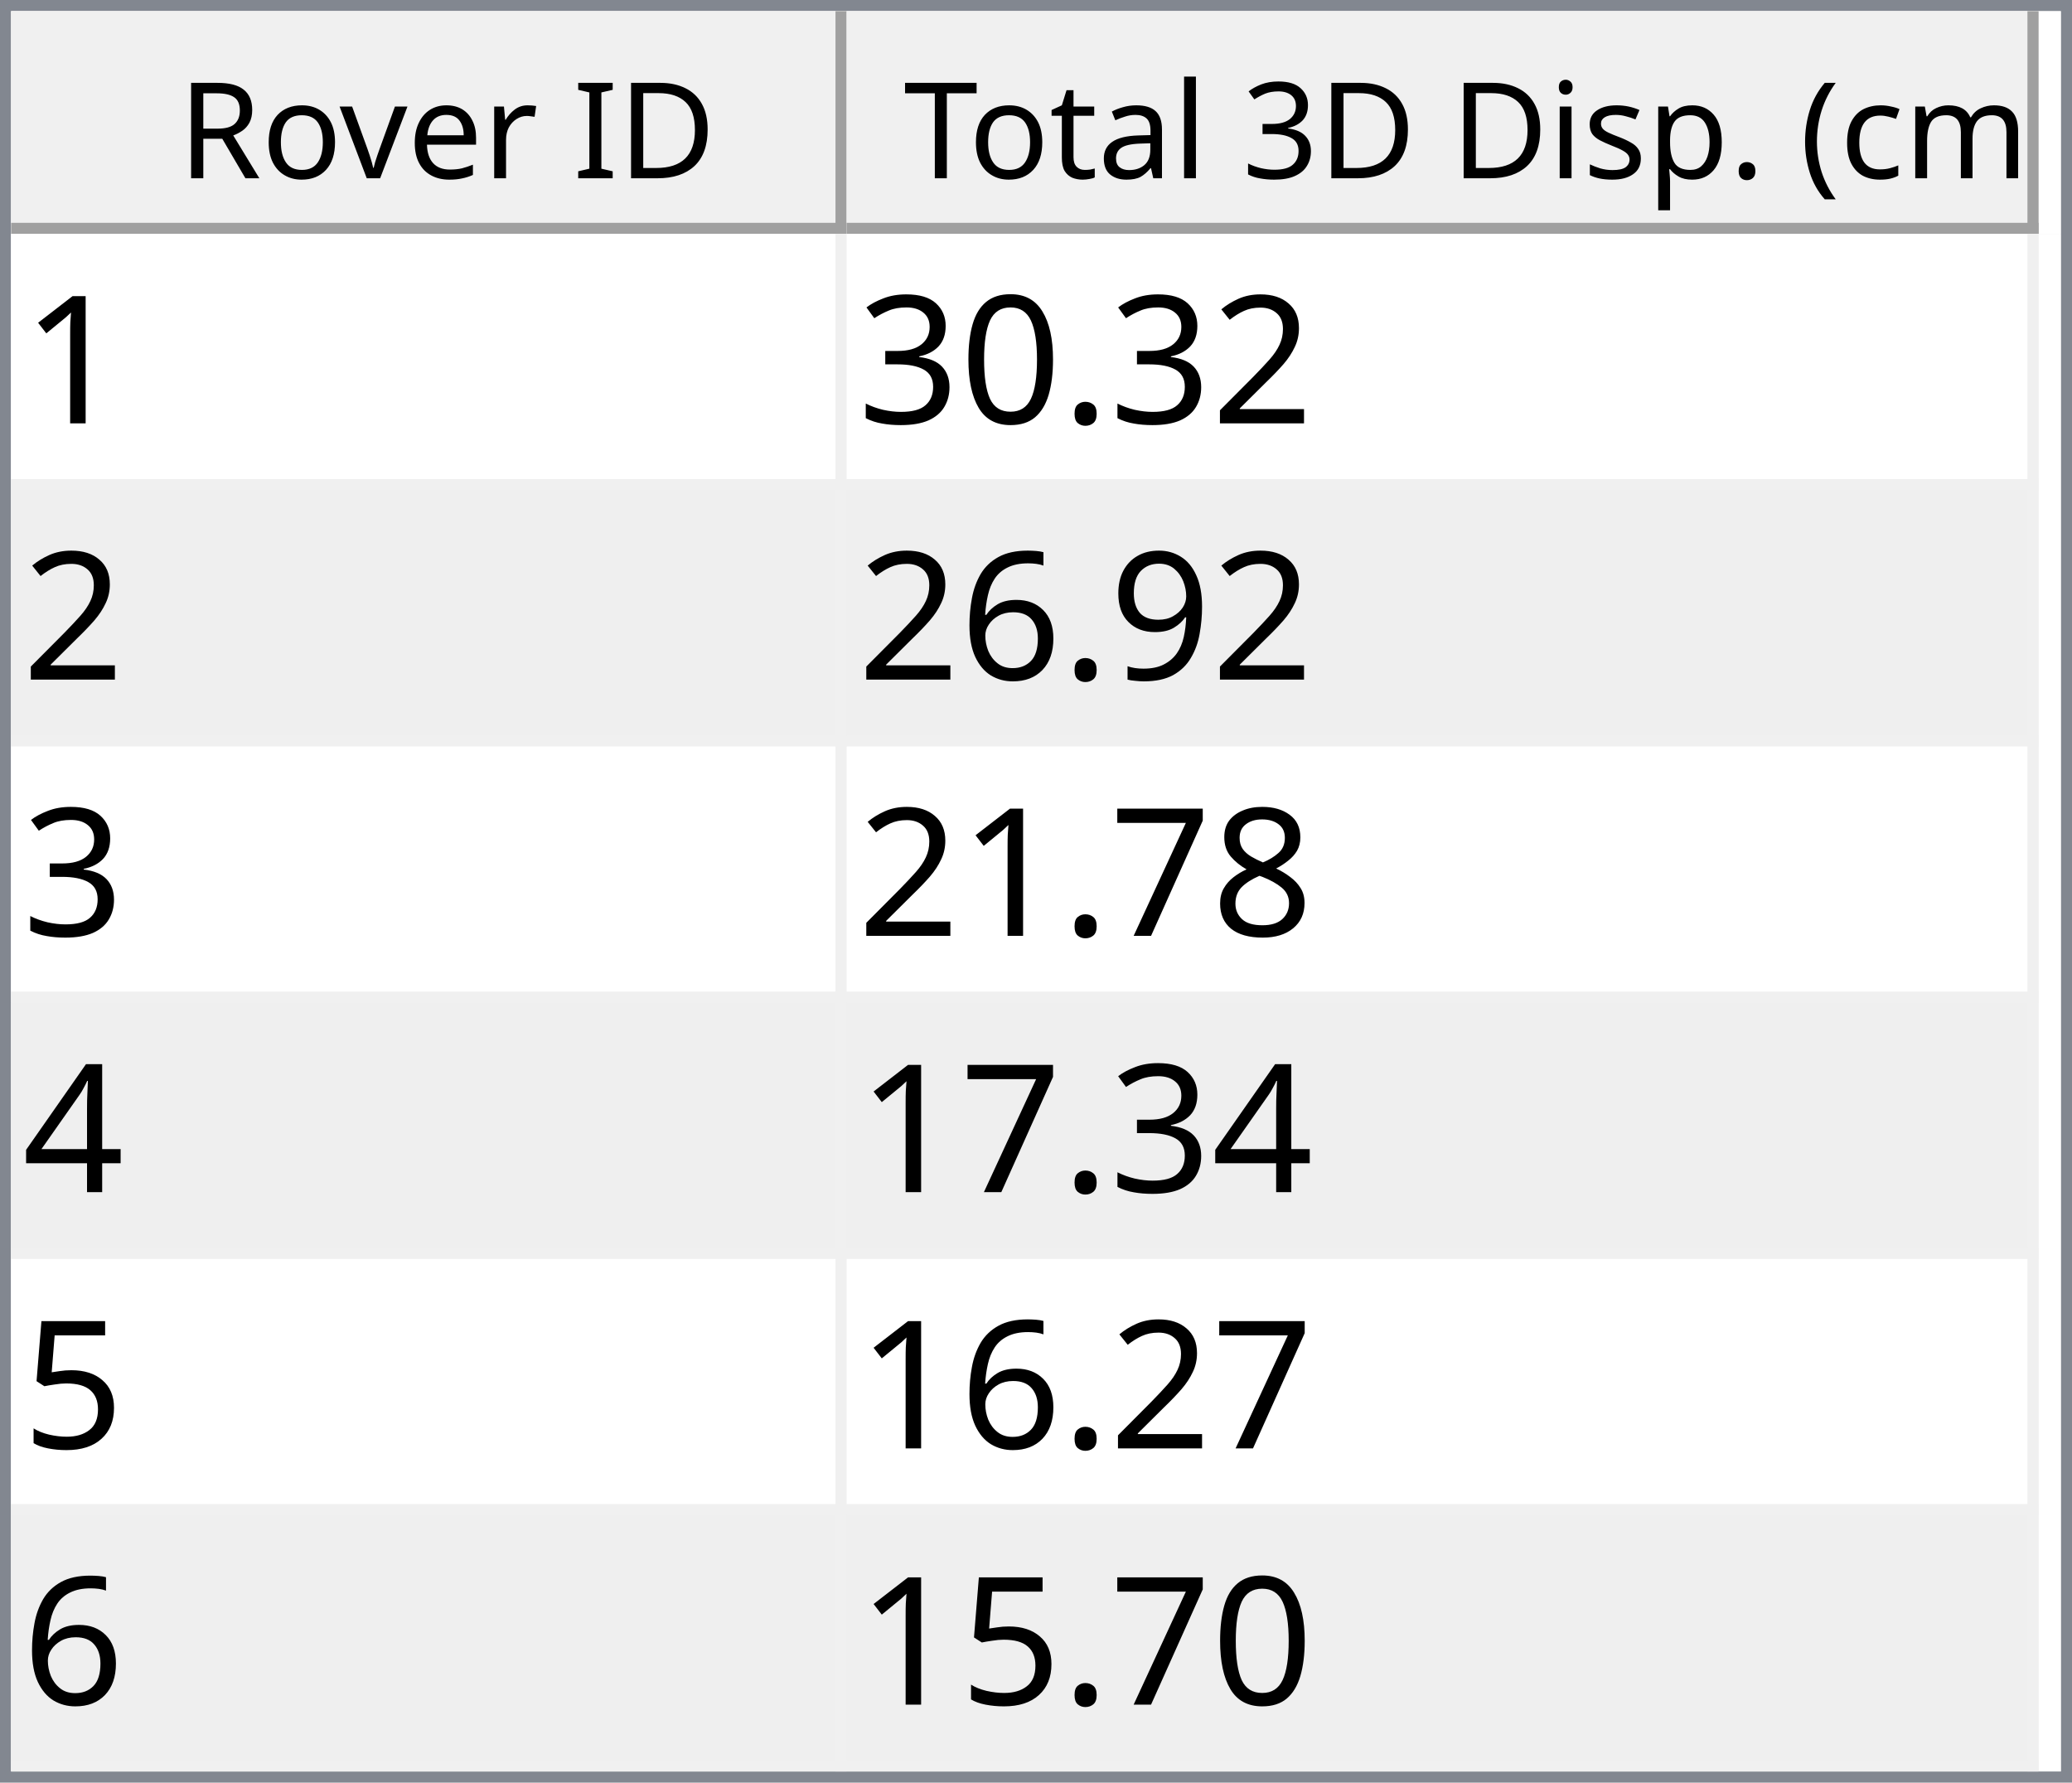
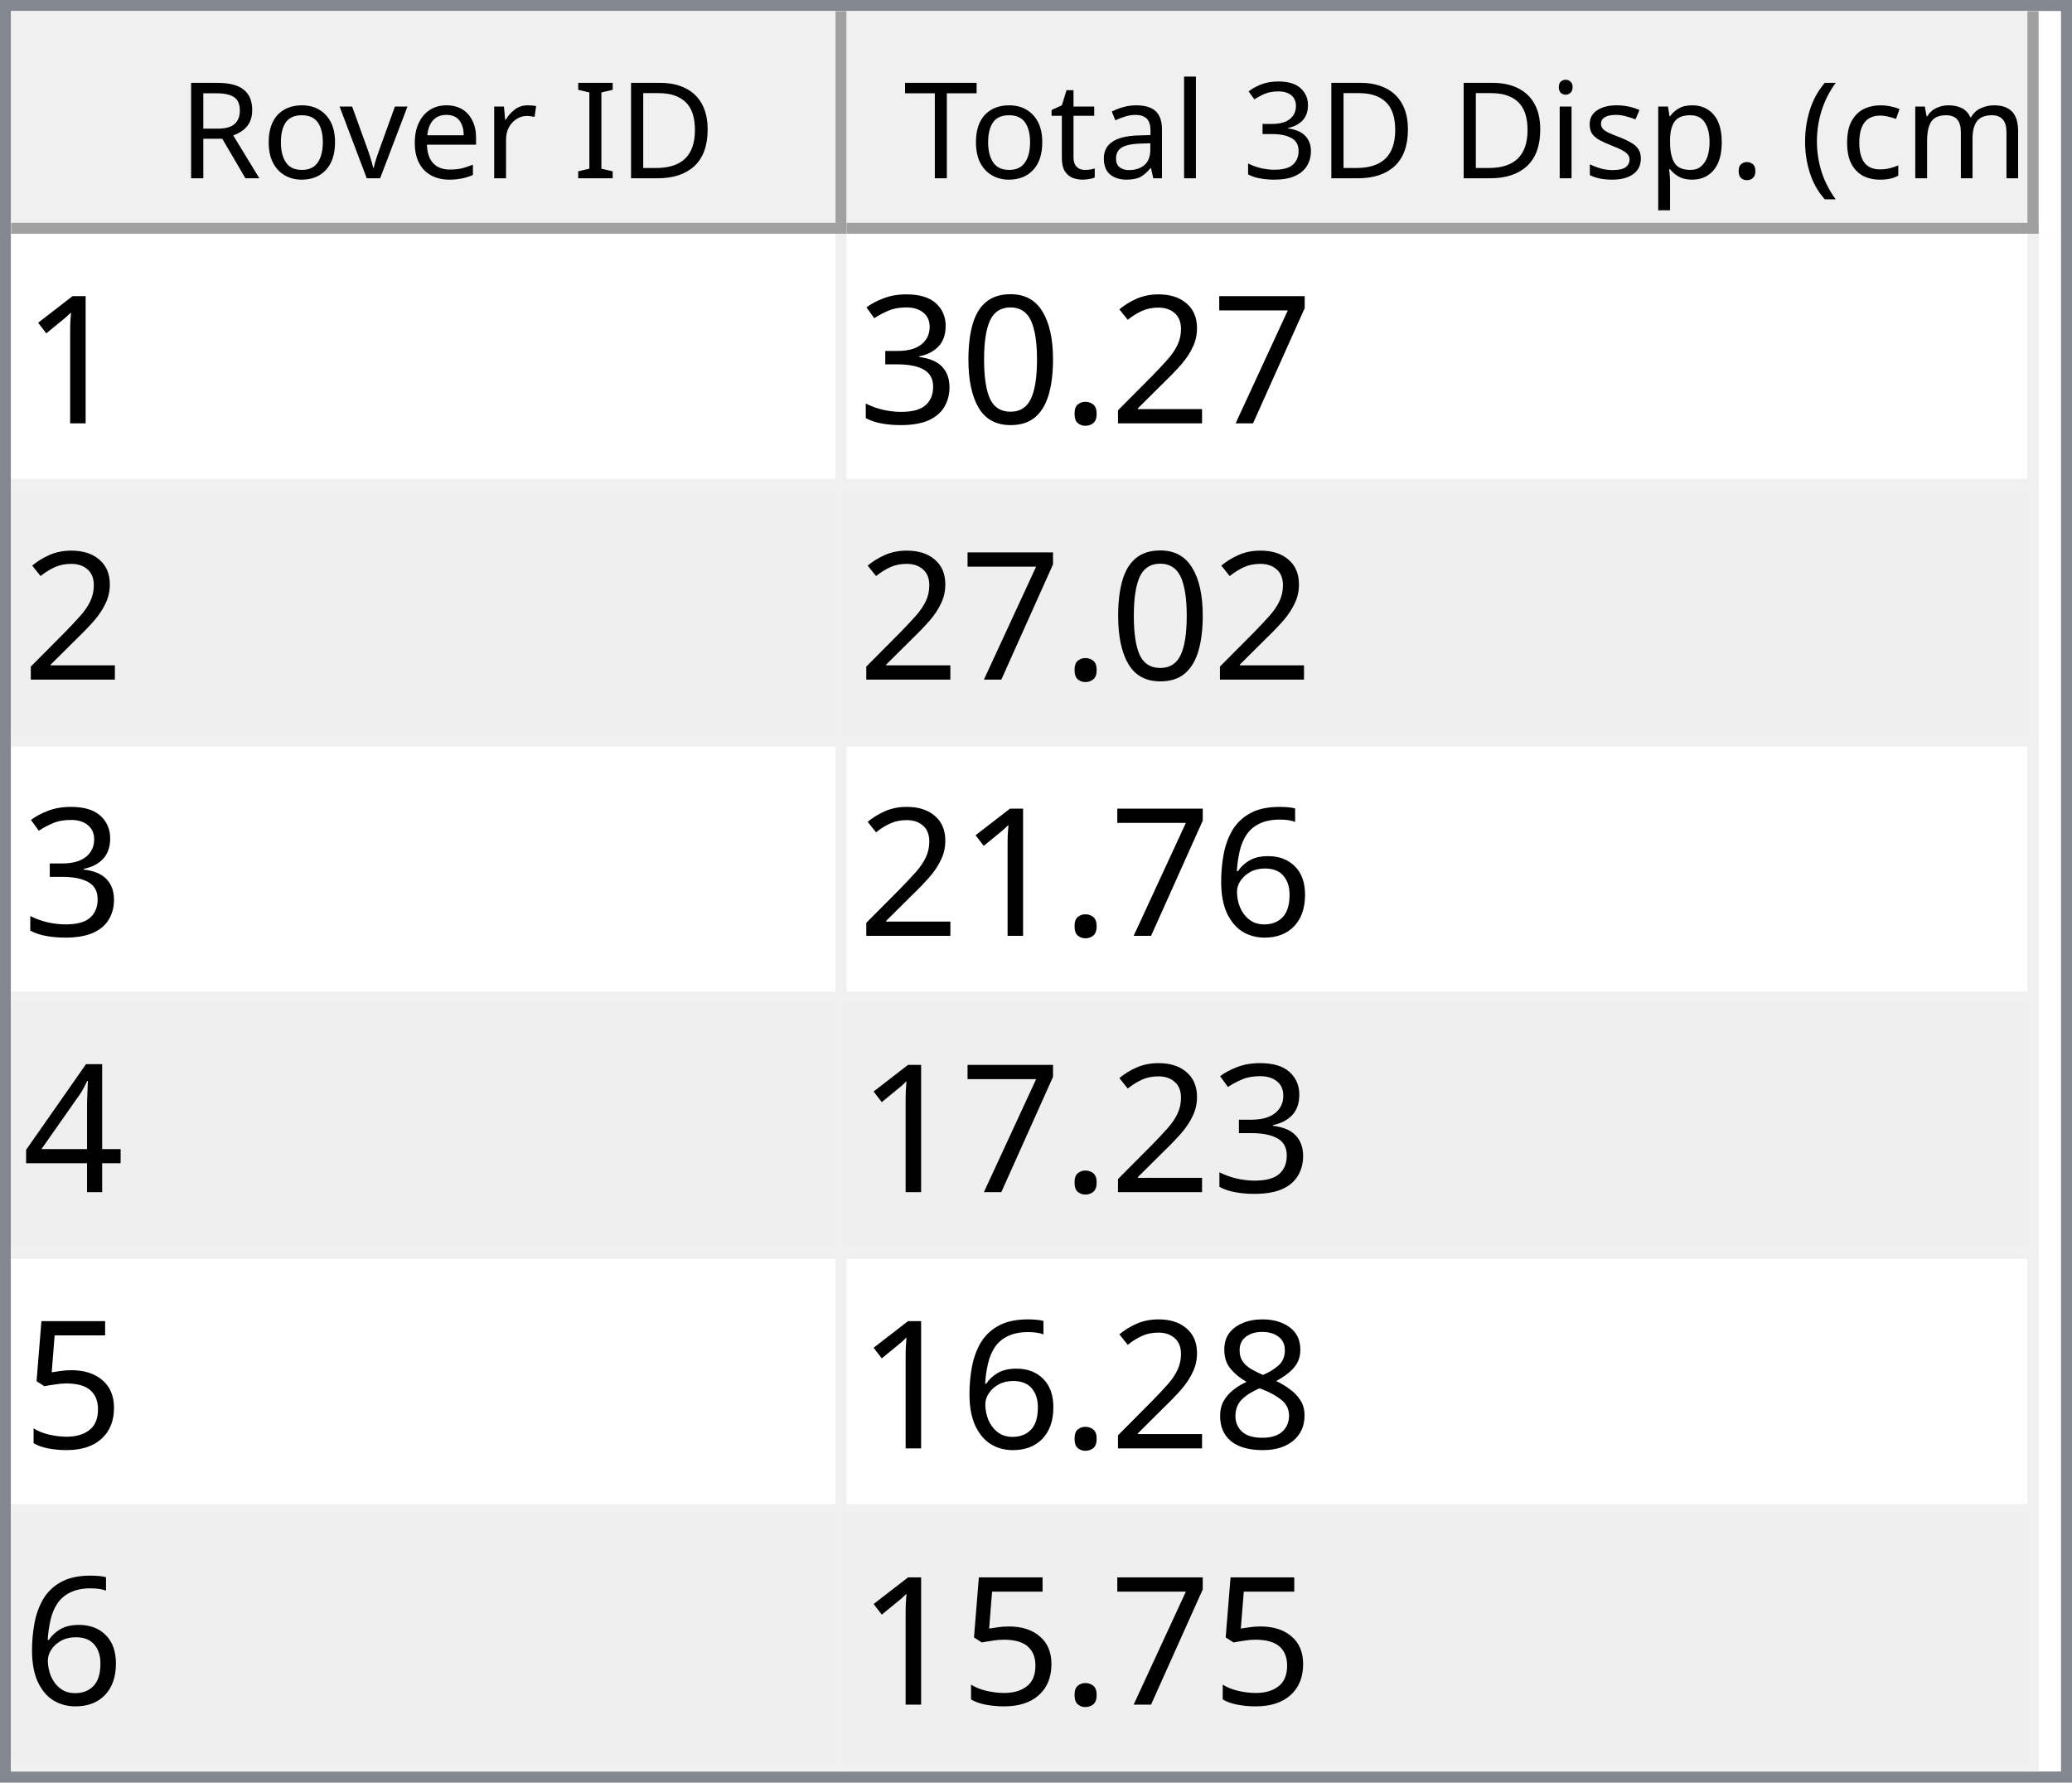
<svg xmlns="http://www.w3.org/2000/svg" style="fill-opacity:1; color-rendering:auto; color-interpolation:auto; text-rendering:auto; stroke:black; stroke-linecap:square; stroke-miterlimit:10; shape-rendering:auto; stroke-opacity:1; fill:black; stroke-dasharray:none; font-weight:normal; stroke-width:1; font-family:'Dialog'; font-style:normal; stroke-linejoin:miter; font-size:12px; stroke-dashoffset:0; image-rendering:auto;" width="186" height="160">
  <defs id="genericDefs" />
  <g>
    <defs id="defs1">
      <clipPath clipPathUnits="userSpaceOnUse" id="clipPath1">
        <path d="M0 0 L186 0 L186 160 L0 160 L0 0 Z" />
      </clipPath>
      <clipPath clipPathUnits="userSpaceOnUse" id="clipPath2">
        <path d="M0 0 L0 160 L186 160 L186 0 Z" />
      </clipPath>
      <clipPath clipPathUnits="userSpaceOnUse" id="clipPath3">
        <path d="M0 0 L0 20 L184 20 L184 0 Z" />
      </clipPath>
      <clipPath clipPathUnits="userSpaceOnUse" id="clipPath4">
        <path d="M0 0 L0 20 L75 20 L75 0 Z" />
      </clipPath>
      <clipPath clipPathUnits="userSpaceOnUse" id="clipPath5">
        <path d="M1 1 L1 19 L74 19 L74 1 Z" />
      </clipPath>
      <clipPath clipPathUnits="userSpaceOnUse" id="clipPath6">
        <path d="M0 0 L0 18 L73 18 L73 0 Z" />
      </clipPath>
      <clipPath clipPathUnits="userSpaceOnUse" id="clipPath7">
        <path d="M-0.5 -0.5 L-0.5 19.5 L74.5 19.5 L74.5 -0.5 Z" />
      </clipPath>
      <clipPath clipPathUnits="userSpaceOnUse" id="clipPath8">
        <path d="M0 0 L0 20 L107 20 L107 0 Z" />
      </clipPath>
      <clipPath clipPathUnits="userSpaceOnUse" id="clipPath9">
        <path d="M1 1 L1 19 L106 19 L106 1 Z" />
      </clipPath>
      <clipPath clipPathUnits="userSpaceOnUse" id="clipPath10">
        <path d="M0 0 L0 18 L105 18 L105 0 Z" />
      </clipPath>
      <clipPath clipPathUnits="userSpaceOnUse" id="clipPath11">
        <path d="M-0.5 -0.5 L-0.5 19.5 L106.5 19.5 L106.5 -0.5 Z" />
      </clipPath>
      <clipPath clipPathUnits="userSpaceOnUse" id="clipPath12">
        <path d="M0 0 L0 138 L184 138 L184 0 Z" />
      </clipPath>
      <clipPath clipPathUnits="userSpaceOnUse" id="clipPath13">
        <path d="M0 0 L0 138 L182 138 L182 0 Z" />
      </clipPath>
      <clipPath clipPathUnits="userSpaceOnUse" id="clipPath14">
        <path d="M-0.5 -0.5 L-0.5 137.5 L181.5 137.5 L181.5 -0.5 Z" />
      </clipPath>
      <clipPath clipPathUnits="userSpaceOnUse" id="clipPath15">
        <path d="M0 0 L0 22 L74 22 L74 0 Z" />
      </clipPath>
      <clipPath clipPathUnits="userSpaceOnUse" id="clipPath16">
        <path d="M0 0 L0 22 L106 22 L106 0 Z" />
      </clipPath>
      <font horiz-adv-x="64.551" id="font1">
        <font-face ascent="107.91" descent="25.098" units-per-em="100" style="font-style:normal; font-family:Segoe UI; font-weight:normal;" />
        <missing-glyph horiz-adv-x="64.551" d="M8.109 0 L8.109 68.266 L56.453 68.266 L56.453 0 L8.109 0 ZM15.328 7.234 L49.219 7.234 L49.219 61.031 L15.328 61.031 L15.328 7.234 Z" />
        <glyph unicode="D" horiz-adv-x="70.117" d="M9.188 0 L9.188 70.016 L28.516 70.016 Q65.531 70.016 65.531 35.891 Q65.531 19.672 55.25 9.836 Q44.969 0 27.734 0 L9.188 0 ZM17.391 62.594 L17.391 7.422 L27.828 7.422 Q41.609 7.422 49.273 14.797 Q56.938 22.172 56.938 35.688 Q56.938 62.594 28.328 62.594 L17.391 62.594 Z" />
        <glyph unicode="I" horiz-adv-x="26.611" d="M17.391 0 L9.188 0 L9.188 70.016 L17.391 70.016 L17.391 0 Z" />
        <glyph unicode=" " horiz-adv-x="27.393" d="" />
        <glyph unicode="r" horiz-adv-x="34.766" d="M34.188 41.891 Q32.078 43.5 28.125 43.5 Q23 43.5 19.555 38.672 Q16.109 33.844 16.109 25.484 L16.109 0 L8.109 0 L8.109 50 L16.109 50 L16.109 39.703 L16.312 39.703 Q18.016 44.969 21.531 47.922 Q25.047 50.875 29.391 50.875 Q32.516 50.875 34.188 50.203 L34.188 41.891 Z" />
        <glyph unicode="e" horiz-adv-x="52.295" d="M48.297 23 L12.984 23 Q13.188 14.656 17.484 10.109 Q21.781 5.562 29.297 5.562 Q37.75 5.562 44.828 11.141 L44.828 3.609 Q38.234 -1.172 27.391 -1.172 Q16.797 -1.172 10.742 5.641 Q4.688 12.453 4.688 24.812 Q4.688 36.469 11.305 43.82 Q17.922 51.172 27.734 51.172 Q37.547 51.172 42.922 44.828 Q48.297 38.484 48.297 27.203 L48.297 23 ZM40.094 29.781 Q40.047 36.719 36.75 40.578 Q33.453 44.438 27.594 44.438 Q21.922 44.438 17.969 40.383 Q14.016 36.328 13.094 29.781 L40.094 29.781 Z" />
        <glyph unicode="v" horiz-adv-x="47.9" d="M47.406 50 L27.484 0 L19.625 0 L0.688 50 L9.469 50 L22.172 13.672 Q23.578 9.672 23.922 6.688 L24.125 6.688 Q24.609 10.453 25.688 13.484 L38.969 50 L47.406 50 Z" />
        <glyph unicode="o" horiz-adv-x="58.594" d="M29 -1.172 Q17.922 -1.172 11.305 5.836 Q4.688 12.844 4.688 24.422 Q4.688 37.016 11.57 44.094 Q18.453 51.172 30.172 51.172 Q41.359 51.172 47.633 44.289 Q53.906 37.406 53.906 25.203 Q53.906 13.234 47.141 6.031 Q40.375 -1.172 29 -1.172 ZM29.594 44.438 Q21.875 44.438 17.383 39.188 Q12.891 33.938 12.891 24.703 Q12.891 15.828 17.43 10.695 Q21.969 5.562 29.594 5.562 Q37.359 5.562 41.531 10.594 Q45.703 15.625 45.703 24.906 Q45.703 34.281 41.531 39.359 Q37.359 44.438 29.594 44.438 Z" />
        <glyph unicode="R" horiz-adv-x="59.814" d="M59.375 0 L49.609 0 L37.891 19.625 Q36.281 22.359 34.766 24.289 Q33.25 26.219 31.664 27.438 Q30.078 28.656 28.25 29.219 Q26.422 29.781 24.125 29.781 L17.391 29.781 L17.391 0 L9.188 0 L9.188 70.016 L30.078 70.016 Q34.672 70.016 38.555 68.867 Q42.438 67.719 45.289 65.375 Q48.141 63.031 49.758 59.547 Q51.375 56.062 51.375 51.375 Q51.375 47.703 50.273 44.656 Q49.172 41.609 47.148 39.211 Q45.125 36.812 42.266 35.133 Q39.406 33.453 35.844 32.516 L35.844 32.328 Q37.594 31.547 38.891 30.547 Q40.188 29.547 41.359 28.18 Q42.531 26.812 43.68 25.078 Q44.828 23.344 46.234 21.047 L59.375 0 ZM17.391 62.594 L17.391 37.203 L28.516 37.203 Q31.594 37.203 34.203 38.133 Q36.812 39.062 38.719 40.797 Q40.625 42.531 41.703 45.047 Q42.781 47.562 42.781 50.688 Q42.781 56.297 39.141 59.445 Q35.5 62.594 28.609 62.594 L17.391 62.594 Z" />
        <glyph unicode=")" horiz-adv-x="30.176" d="M8.297 -15.922 L1.172 -15.922 Q16.406 2.344 16.406 26.812 Q16.406 51.469 1.078 70.016 L8.297 70.016 Q23.531 52.156 23.531 26.703 Q23.531 1.375 8.297 -15.922 Z" />
        <glyph unicode="m" horiz-adv-x="86.133" d="M79.109 0 L71.094 0 L71.094 28.719 Q71.094 37.016 68.531 40.727 Q65.969 44.438 59.906 44.438 Q54.781 44.438 51.195 39.75 Q47.609 35.062 47.609 28.516 L47.609 0 L39.594 0 L39.594 29.688 Q39.594 44.438 28.219 44.438 Q22.953 44.438 19.531 40.016 Q16.109 35.594 16.109 28.516 L16.109 0 L8.109 0 L8.109 50 L16.109 50 L16.109 42.094 L16.312 42.094 Q21.625 51.172 31.844 51.172 Q36.969 51.172 40.773 48.312 Q44.578 45.453 46 40.828 Q51.562 51.172 62.594 51.172 Q79.109 51.172 79.109 30.812 L79.109 0 Z" />
        <glyph unicode="c" horiz-adv-x="46.191" d="M42.188 2.297 Q36.422 -1.172 28.516 -1.172 Q17.828 -1.172 11.258 5.789 Q4.688 12.75 4.688 23.828 Q4.688 36.188 11.766 43.68 Q18.844 51.172 30.672 51.172 Q37.25 51.172 42.281 48.734 L42.281 40.531 Q36.719 44.438 30.375 44.438 Q22.703 44.438 17.797 38.945 Q12.891 33.453 12.891 24.516 Q12.891 15.719 17.508 10.641 Q22.125 5.562 29.891 5.562 Q36.422 5.562 42.188 9.906 L42.188 2.297 Z" />
        <glyph unicode="(" horiz-adv-x="30.176" d="M29.109 -15.922 L21.969 -15.922 Q6.844 1.375 6.844 26.703 Q6.844 52.156 21.969 70.016 L29.203 70.016 Q13.875 51.469 13.875 26.812 Q13.875 2.344 29.109 -15.922 Z" />
        <glyph unicode="." horiz-adv-x="21.68" d="M10.891 -1.078 Q8.641 -1.078 7.055 0.539 Q5.469 2.156 5.469 4.391 Q5.469 6.641 7.055 8.273 Q8.641 9.906 10.891 9.906 Q13.188 9.906 14.797 8.273 Q16.406 6.641 16.406 4.391 Q16.406 2.156 14.797 0.539 Q13.188 -1.078 10.891 -1.078 Z" />
        <glyph unicode="p" horiz-adv-x="58.789" d="M16.312 7.234 L16.109 7.234 L16.109 -23 L8.109 -23 L8.109 50 L16.109 50 L16.109 41.219 L16.312 41.219 Q22.219 51.172 33.594 51.172 Q43.266 51.172 48.688 44.461 Q54.109 37.75 54.109 26.469 Q54.109 13.922 48 6.375 Q41.891 -1.172 31.297 -1.172 Q21.578 -1.172 16.312 7.234 ZM16.109 27.391 L16.109 20.406 Q16.109 14.203 20.141 9.883 Q24.172 5.562 30.375 5.562 Q37.641 5.562 41.773 11.133 Q45.906 16.703 45.906 26.609 Q45.906 34.969 42.047 39.703 Q38.188 44.438 31.594 44.438 Q24.609 44.438 20.359 39.578 Q16.109 34.719 16.109 27.391 Z" />
        <glyph unicode="s" horiz-adv-x="42.432" d="M5.078 1.812 L5.078 10.406 Q11.625 5.562 19.484 5.562 Q30.031 5.562 30.031 12.594 Q30.031 14.594 29.125 15.992 Q28.219 17.391 26.68 18.461 Q25.141 19.531 23.07 20.383 Q21 21.234 18.609 22.172 Q15.281 23.484 12.766 24.828 Q10.25 26.172 8.57 27.859 Q6.891 29.547 6.031 31.695 Q5.172 33.844 5.172 36.719 Q5.172 40.234 6.789 42.945 Q8.406 45.656 11.086 47.484 Q13.766 49.312 17.211 50.242 Q20.656 51.172 24.312 51.172 Q30.812 51.172 35.938 48.922 L35.938 40.828 Q30.422 44.438 23.25 44.438 Q21 44.438 19.195 43.922 Q17.391 43.406 16.094 42.477 Q14.797 41.547 14.086 40.258 Q13.375 38.969 13.375 37.406 Q13.375 35.453 14.086 34.133 Q14.797 32.812 16.164 31.789 Q17.531 30.766 19.484 29.938 Q21.438 29.109 23.922 28.125 Q27.25 26.859 29.883 25.516 Q32.516 24.172 34.375 22.484 Q36.234 20.797 37.234 18.602 Q38.234 16.406 38.234 13.375 Q38.234 9.672 36.602 6.938 Q34.969 4.203 32.234 2.398 Q29.5 0.594 25.93 -0.289 Q22.359 -1.172 18.453 -1.172 Q10.75 -1.172 5.078 1.812 Z" />
        <glyph unicode="i" horiz-adv-x="24.219" d="M12.203 62.703 Q10.062 62.703 8.547 64.164 Q7.031 65.625 7.031 67.875 Q7.031 70.125 8.547 71.609 Q10.062 73.094 12.203 73.094 Q14.406 73.094 15.945 71.609 Q17.484 70.125 17.484 67.875 Q17.484 65.719 15.945 64.211 Q14.406 62.703 12.203 62.703 ZM16.109 0 L8.109 0 L8.109 50 L16.109 50 L16.109 0 Z" />
        <glyph unicode="3" horiz-adv-x="53.906" d="M46.531 19.828 Q46.531 15.094 44.75 11.211 Q42.969 7.328 39.719 4.57 Q36.469 1.812 31.93 0.297 Q27.391 -1.219 21.922 -1.219 Q11.922 -1.219 6 2.594 L6 11.188 Q13.094 5.609 22.219 5.609 Q25.875 5.609 28.828 6.539 Q31.781 7.469 33.906 9.227 Q36.031 10.984 37.18 13.477 Q38.328 15.969 38.328 19.094 Q38.328 32.812 18.797 32.812 L12.984 32.812 L12.984 39.594 L18.5 39.594 Q35.797 39.594 35.797 52.484 Q35.797 64.406 22.609 64.406 Q15.188 64.406 8.688 59.422 L8.688 67.188 Q15.375 71.188 24.609 71.188 Q29 71.188 32.57 69.969 Q36.141 68.75 38.68 66.555 Q41.219 64.359 42.609 61.281 Q44 58.203 44 54.5 Q44 40.672 30.031 36.719 L30.031 36.531 Q33.594 36.141 36.625 34.797 Q39.656 33.453 41.852 31.305 Q44.047 29.156 45.289 26.25 Q46.531 23.344 46.531 19.828 Z" />
        <glyph unicode="l" horiz-adv-x="24.219" d="M16.109 0 L8.109 0 L8.109 74.031 L16.109 74.031 L16.109 0 Z" />
        <glyph unicode="a" horiz-adv-x="50.879" d="M43.891 0 L35.891 0 L35.891 7.812 L35.688 7.812 Q30.469 -1.172 20.312 -1.172 Q12.844 -1.172 8.617 2.781 Q4.391 6.734 4.391 13.281 Q4.391 27.297 20.906 29.594 L35.891 31.688 Q35.891 44.438 25.594 44.438 Q16.547 44.438 9.281 38.281 L9.281 46.484 Q16.656 51.172 26.266 51.172 Q43.891 51.172 43.891 32.516 L43.891 0 ZM35.891 25.297 L23.828 23.641 Q18.266 22.859 15.43 20.875 Q12.594 18.891 12.594 13.875 Q12.594 10.203 15.211 7.883 Q17.828 5.562 22.172 5.562 Q28.125 5.562 32.008 9.742 Q35.891 13.922 35.891 20.312 L35.891 25.297 Z" />
        <glyph unicode="t" horiz-adv-x="33.887" d="M31.297 0.484 Q28.469 -1.078 23.828 -1.078 Q10.688 -1.078 10.688 13.578 L10.688 43.172 L2.094 43.172 L2.094 50 L10.688 50 L10.688 62.203 L18.703 64.797 L18.703 50 L31.297 50 L31.297 43.172 L18.703 43.172 L18.703 14.984 Q18.703 9.969 20.414 7.82 Q22.125 5.672 26.078 5.672 Q29.109 5.672 31.297 7.328 L31.297 0.484 Z" />
        <glyph unicode="T" horiz-adv-x="52.393" d="M50.594 62.594 L30.375 62.594 L30.375 0 L22.172 0 L22.172 62.594 L2 62.594 L2 70.016 L50.594 70.016 L50.594 62.594 Z" />
      </font>
      <font horiz-adv-x="75.0" id="font2">
        <font-face ascent="100.537" descent="21.973" units-per-em="100" style="font-style:normal; font-family:sans-serif; font-weight:normal;" />
        <missing-glyph horiz-adv-x="75.0" d="M12.5 0 L12.5 62.5 L62.5 62.5 L62.5 0 L12.5 0 ZM14.062 1.562 L60.938 1.562 L60.938 60.938 L14.062 60.938 L14.062 1.562 Z" />
        <glyph unicode="1" horiz-adv-x="55.615" d="M37.25 0 L28.469 0 L28.469 56 Q25.297 52.984 20.141 49.953 Q14.984 46.922 10.891 45.406 L10.891 53.906 Q18.266 57.375 23.781 62.305 Q29.297 67.234 31.594 71.875 L37.25 71.875 L37.25 0 Z" />
+         <glyph unicode="7" horiz-adv-x="55.615" d="M4.734 62.203 L4.734 70.656 L51.078 70.656 L51.078 63.812 Q44.234 56.547 37.523 44.484 Q30.812 32.422 27.156 19.672 Q24.516 10.688 23.781 0 L14.75 0 Q14.891 8.453 18.062 20.414 Q21.234 32.375 27.172 43.484 Q33.109 54.594 39.797 62.203 L4.734 62.203 Z" />
        <glyph unicode="2" horiz-adv-x="55.615" d="M50.344 8.453 L50.344 0 L3.031 0 Q2.938 3.172 4.047 6.109 Q5.859 10.938 9.836 15.625 Q13.812 20.312 21.344 26.469 Q33.016 36.031 37.117 41.625 Q41.219 47.219 41.219 52.203 Q41.219 57.422 37.477 61.008 Q33.734 64.594 27.734 64.594 Q21.391 64.594 17.578 60.789 Q13.766 56.984 13.719 50.25 L4.688 51.172 Q5.609 61.281 11.664 66.578 Q17.719 71.875 27.938 71.875 Q38.234 71.875 44.242 66.164 Q50.25 60.453 50.25 52 Q50.25 47.703 48.492 43.555 Q46.734 39.406 42.656 34.812 Q38.578 30.219 29.109 22.219 Q21.188 15.578 18.945 13.211 Q16.703 10.844 15.234 8.453 L50.344 8.453 Z" />
        <glyph unicode="." horiz-adv-x="27.783" d="M9.078 0 L9.078 10.016 L19.094 10.016 L19.094 0 L9.078 0 Z" />
        <glyph unicode="0" horiz-adv-x="55.615" d="M4.156 35.297 Q4.156 48 6.766 55.742 Q9.375 63.484 14.523 67.68 Q19.672 71.875 27.484 71.875 Q33.25 71.875 37.594 69.555 Q41.938 67.234 44.773 62.867 Q47.609 58.5 49.219 52.227 Q50.828 45.953 50.828 35.297 Q50.828 22.703 48.242 14.969 Q45.656 7.234 40.508 3.008 Q35.359 -1.219 27.484 -1.219 Q17.141 -1.219 11.234 6.203 Q4.156 15.141 4.156 35.297 ZM13.188 35.297 Q13.188 17.672 17.312 11.836 Q21.438 6 27.484 6 Q33.547 6 37.672 11.859 Q41.797 17.719 41.797 35.297 Q41.797 52.984 37.672 58.789 Q33.547 64.594 27.391 64.594 Q21.344 64.594 17.719 59.469 Q13.188 52.938 13.188 35.297 Z" />
        <glyph unicode="3" horiz-adv-x="55.615" d="M4.203 18.891 L12.984 20.062 Q14.5 12.594 18.141 9.297 Q21.781 6 27 6 Q33.203 6 37.477 10.297 Q41.75 14.594 41.75 20.953 Q41.75 27 37.797 30.93 Q33.844 34.859 27.734 34.859 Q25.25 34.859 21.531 33.891 L22.516 41.609 Q23.391 41.5 23.922 41.5 Q29.547 41.5 34.039 44.43 Q38.531 47.359 38.531 53.469 Q38.531 58.297 35.258 61.477 Q31.984 64.656 26.812 64.656 Q21.688 64.656 18.266 61.43 Q14.844 58.203 13.875 51.766 L5.078 53.328 Q6.688 62.156 12.398 67.016 Q18.109 71.875 26.609 71.875 Q32.469 71.875 37.398 69.359 Q42.328 66.844 44.945 62.5 Q47.562 58.156 47.562 53.266 Q47.562 48.641 45.07 44.828 Q42.578 41.016 37.703 38.766 Q44.047 37.312 47.562 32.695 Q51.078 28.078 51.078 21.141 Q51.078 11.766 44.242 5.25 Q37.406 -1.266 26.953 -1.266 Q17.531 -1.266 11.305 4.352 Q5.078 9.969 4.203 18.891 Z" />
-         <glyph unicode="9" horiz-adv-x="55.615" d="M5.469 16.547 L13.922 17.328 Q14.984 11.375 18.016 8.688 Q21.047 6 25.781 6 Q29.828 6 32.883 7.859 Q35.938 9.719 37.891 12.82 Q39.844 15.922 41.164 21.195 Q42.484 26.469 42.484 31.938 Q42.484 32.516 42.438 33.688 Q39.797 29.5 35.234 26.883 Q30.672 24.266 25.344 24.266 Q16.453 24.266 10.305 30.711 Q4.156 37.156 4.156 47.703 Q4.156 58.594 10.578 65.234 Q17 71.875 26.656 71.875 Q33.641 71.875 39.43 68.117 Q45.219 64.359 48.219 57.398 Q51.219 50.438 51.219 37.25 Q51.219 23.531 48.242 15.406 Q45.266 7.281 39.383 3.031 Q33.5 -1.219 25.594 -1.219 Q17.188 -1.219 11.867 3.445 Q6.547 8.109 5.469 16.547 ZM41.453 48.141 Q41.453 55.719 37.43 60.156 Q33.406 64.594 27.734 64.594 Q21.875 64.594 17.531 59.812 Q13.188 55.031 13.188 47.406 Q13.188 40.578 17.312 36.305 Q21.438 32.031 27.484 32.031 Q33.594 32.031 37.523 36.305 Q41.453 40.578 41.453 48.141 Z" />
        <glyph unicode="6" horiz-adv-x="55.615" d="M49.75 54.047 L41.016 53.375 Q39.844 58.547 37.703 60.891 Q34.125 64.656 28.906 64.656 Q24.703 64.656 21.531 62.312 Q17.391 59.281 14.992 53.469 Q12.594 47.656 12.5 36.922 Q15.672 41.75 20.266 44.094 Q24.859 46.438 29.891 46.438 Q38.672 46.438 44.852 39.969 Q51.031 33.5 51.031 23.25 Q51.031 16.5 48.125 10.719 Q45.219 4.938 40.141 1.859 Q35.062 -1.219 28.609 -1.219 Q17.625 -1.219 10.695 6.859 Q3.766 14.938 3.766 33.5 Q3.766 54.25 11.422 63.672 Q18.109 71.875 29.438 71.875 Q37.891 71.875 43.289 67.141 Q48.688 62.406 49.75 54.047 ZM13.875 23.188 Q13.875 18.656 15.797 14.508 Q17.719 10.359 21.188 8.18 Q24.656 6 28.469 6 Q34.031 6 38.039 10.492 Q42.047 14.984 42.047 22.703 Q42.047 30.125 38.086 34.398 Q34.125 38.672 28.125 38.672 Q22.172 38.672 18.023 34.398 Q13.875 30.125 13.875 23.188 Z" />
-         <glyph unicode="8" horiz-adv-x="55.615" d="M17.672 38.812 Q12.203 40.828 9.57 44.539 Q6.938 48.25 6.938 53.422 Q6.938 61.234 12.555 66.555 Q18.172 71.875 27.484 71.875 Q36.859 71.875 42.578 66.43 Q48.297 60.984 48.297 53.172 Q48.297 48.188 45.68 44.508 Q43.062 40.828 37.75 38.812 Q44.344 36.672 47.781 31.883 Q51.219 27.094 51.219 20.453 Q51.219 11.281 44.727 5.031 Q38.234 -1.219 27.641 -1.219 Q17.047 -1.219 10.547 5.055 Q4.047 11.328 4.047 20.703 Q4.047 27.688 7.594 32.398 Q11.141 37.109 17.672 38.812 ZM15.922 53.719 Q15.922 48.641 19.195 45.414 Q22.469 42.188 27.688 42.188 Q32.766 42.188 36.016 45.383 Q39.266 48.578 39.266 53.219 Q39.266 58.062 35.914 61.359 Q32.562 64.656 27.594 64.656 Q22.562 64.656 19.242 61.43 Q15.922 58.203 15.922 53.719 ZM13.094 20.656 Q13.094 16.891 14.875 13.375 Q16.656 9.859 20.172 7.93 Q23.688 6 27.734 6 Q34.031 6 38.133 10.055 Q42.234 14.109 42.234 20.359 Q42.234 26.703 38.016 30.859 Q33.797 35.016 27.438 35.016 Q21.234 35.016 17.164 30.914 Q13.094 26.812 13.094 20.656 Z" />
-         <glyph unicode="7" horiz-adv-x="55.615" d="M4.734 62.203 L4.734 70.656 L51.078 70.656 L51.078 63.812 Q44.234 56.547 37.523 44.484 Q30.812 32.422 27.156 19.672 Q24.516 10.688 23.781 0 L14.75 0 Q14.891 8.453 18.062 20.414 Q21.234 32.375 27.172 43.484 Q33.109 54.594 39.797 62.203 L4.734 62.203 Z" />
        <glyph unicode="4" horiz-adv-x="55.615" d="M32.328 0 L32.328 17.141 L1.266 17.141 L1.266 25.203 L33.938 71.578 L41.109 71.578 L41.109 25.203 L50.781 25.203 L50.781 17.141 L41.109 17.141 L41.109 0 L32.328 0 ZM32.328 25.203 L32.328 57.469 L9.906 25.203 L32.328 25.203 Z" />
        <glyph unicode="5" horiz-adv-x="55.615" d="M4.156 18.75 L13.375 19.531 Q14.406 12.797 18.141 9.398 Q21.875 6 27.156 6 Q33.5 6 37.891 10.789 Q42.281 15.578 42.281 23.484 Q42.281 31 38.062 35.352 Q33.844 39.703 27 39.703 Q22.75 39.703 19.336 37.773 Q15.922 35.844 13.969 32.766 L5.719 33.844 L12.641 70.609 L48.25 70.609 L48.25 62.203 L19.672 62.203 L15.828 42.969 Q22.266 47.469 29.344 47.469 Q38.719 47.469 45.164 40.969 Q51.609 34.469 51.609 24.266 Q51.609 14.547 45.953 7.469 Q39.062 -1.219 27.156 -1.219 Q17.391 -1.219 11.211 4.25 Q5.031 9.719 4.156 18.75 Z" />
+         <glyph unicode="8" horiz-adv-x="55.615" d="M17.672 38.812 Q12.203 40.828 9.57 44.539 Q6.938 48.25 6.938 53.422 Q6.938 61.234 12.555 66.555 Q18.172 71.875 27.484 71.875 Q36.859 71.875 42.578 66.43 Q48.297 60.984 48.297 53.172 Q48.297 48.188 45.68 44.508 Q43.062 40.828 37.75 38.812 Q44.344 36.672 47.781 31.883 Q51.219 27.094 51.219 20.453 Q51.219 11.281 44.727 5.031 Q38.234 -1.219 27.641 -1.219 Q17.047 -1.219 10.547 5.055 Q4.047 11.328 4.047 20.703 Q4.047 27.688 7.594 32.398 Q11.141 37.109 17.672 38.812 ZM15.922 53.719 Q15.922 48.641 19.195 45.414 Q22.469 42.188 27.688 42.188 Q32.766 42.188 36.016 45.383 Q39.266 48.578 39.266 53.219 Q39.266 58.062 35.914 61.359 Q32.562 64.656 27.594 64.656 Q22.562 64.656 19.242 61.43 Q15.922 58.203 15.922 53.719 ZM13.094 20.656 Q13.094 16.891 14.875 13.375 Q16.656 9.859 20.172 7.93 Q23.688 6 27.734 6 Q34.031 6 38.133 10.055 Q42.234 14.109 42.234 20.359 Q42.234 26.703 38.016 30.859 Q33.797 35.016 27.438 35.016 Q21.234 35.016 17.164 30.914 Q13.094 26.812 13.094 20.656 Z" />
      </font>
    </defs>
    <g style="fill:white; stroke:white;">
      <rect x="0" y="0" width="186" style="clip-path:url(#clipPath1); stroke:none;" height="160" />
    </g>
    <g style="fill:white; text-rendering:optimizeSpeed; color-rendering:optimizeSpeed; image-rendering:optimizeSpeed; shape-rendering:crispEdges; stroke:white; color-interpolation:sRGB;">
      <rect x="0" width="186" height="160" y="0" style="stroke:none;" />
      <path style="stroke:none;" d="M0 160 L186 160 L186 0 L0 0 Z" />
    </g>
    <g style="fill:rgb(240,240,240); font-family:'Segoe UI'; stroke:rgb(240,240,240);">
      <rect x="0" y="0" width="186" style="clip-path:url(#clipPath2); stroke:none;" height="160" />
    </g>
    <g style="fill:rgb(130,135,144); font-family:'Segoe UI'; stroke:rgb(130,135,144);">
      <path d="M0 0 L186 0 L186 160 L0 160 L0 0 ZM1 1 L185 1 L185 159 L1 159 L1 1 Z" style="fill-rule:evenodd; clip-path:url(#clipPath2); stroke:none;" />
    </g>
    <g style="fill:white; font-family:'Segoe UI'; stroke:white;" transform="translate(1,1)">
      <rect x="0" y="0" width="184" style="clip-path:url(#clipPath3); stroke:none;" height="20" />
    </g>
    <g style="fill:rgb(240,240,240); font-family:'Segoe UI'; stroke:rgb(240,240,240);" transform="translate(1,1)">
      <rect x="0" y="0" width="75" style="clip-path:url(#clipPath4); stroke:none;" height="20" />
    </g>
    <g style="font-family:'Segoe UI';" transform="translate(2,2)">
      <text x="14" xml:space="preserve" y="14" style="clip-path:url(#clipPath6); stroke:none;">Rover ID</text>
    </g>
    <g style="fill:rgb(160,160,160); font-family:'Segoe UI'; stroke:rgb(160,160,160); stroke-linejoin:bevel;" transform="translate(1.5,1.5)">
      <line x1="74" x2="74" y1="0" style="fill:none; clip-path:url(#clipPath7);" y2="19" />
    </g>
    <g style="fill:rgb(160,160,160); font-family:'Segoe UI'; stroke:rgb(160,160,160); stroke-linejoin:bevel;" transform="matrix(1,0,0,1,1,1) translate(0.5,0.5)">
      <line x1="0" x2="74" y1="19" style="fill:none; clip-path:url(#clipPath7);" y2="19" />
    </g>
    <g style="fill:rgb(240,240,240); font-family:'Segoe UI'; stroke:rgb(240,240,240);" transform="translate(76,1)">
      <rect x="0" y="0" width="107" style="clip-path:url(#clipPath8); stroke:none;" height="20" />
    </g>
    <g style="font-family:'Segoe UI';" transform="translate(77,2)">
      <text x="1" xml:space="preserve" y="14" style="clip-path:url(#clipPath10); stroke:none;"> Total 3D Disp. (cm)</text>
    </g>
    <g style="fill:rgb(160,160,160); font-family:'Segoe UI'; stroke:rgb(160,160,160); stroke-linejoin:bevel;" transform="translate(76.5,1.5)">
      <line x1="106" x2="106" y1="0" style="fill:none; clip-path:url(#clipPath11);" y2="19" />
    </g>
    <g style="fill:rgb(160,160,160); font-family:'Segoe UI'; stroke:rgb(160,160,160); stroke-linejoin:bevel;" transform="matrix(1,0,0,1,76,1) translate(0.5,0.5)">
      <line x1="0" x2="106" y1="19" style="fill:none; clip-path:url(#clipPath11);" y2="19" />
    </g>
    <g style="fill:white; font-family:'Segoe UI'; stroke:white;" transform="translate(1,21)">
      <rect x="0" y="0" width="184" style="clip-path:url(#clipPath12); stroke:none;" height="138" />
    </g>
    <g style="fill:rgb(240,240,240); font-size:16px; font-family:sans-serif; stroke:rgb(240,240,240);" transform="translate(1,21)">
      <rect x="0" y="0" width="182" style="clip-path:url(#clipPath13); stroke:none;" height="138" />
      <line transform="translate(0.5,0.5)" x1="0" x2="181" y1="22" style="clip-path:url(#clipPath14); fill:none; stroke-linejoin:bevel;" y2="22" />
    </g>
    <g transform="matrix(1,0,0,1,1,21) translate(0.5,0.5)" style="fill:rgb(240,240,240); font-size:16px; font-family:sans-serif; stroke:rgb(240,240,240); stroke-linejoin:bevel;">
      <line x1="0" x2="181" y1="45" style="fill:none; clip-path:url(#clipPath14);" y2="45" />
    </g>
    <g transform="matrix(1,0,0,1,1,21) translate(0.5,0.5)" style="fill:rgb(240,240,240); font-size:16px; font-family:sans-serif; stroke:rgb(240,240,240); stroke-linejoin:bevel;">
      <line x1="0" x2="181" y1="68" style="fill:none; clip-path:url(#clipPath14);" y2="68" />
    </g>
    <g transform="matrix(1,0,0,1,1,21) translate(0.5,0.5)" style="fill:rgb(240,240,240); font-size:16px; font-family:sans-serif; stroke:rgb(240,240,240); stroke-linejoin:bevel;">
      <line x1="0" x2="181" y1="91" style="fill:none; clip-path:url(#clipPath14);" y2="91" />
    </g>
    <g transform="matrix(1,0,0,1,1,21) translate(0.5,0.5)" style="fill:rgb(240,240,240); font-size:16px; font-family:sans-serif; stroke:rgb(240,240,240); stroke-linejoin:bevel;">
      <line x1="0" x2="181" y1="114" style="fill:none; clip-path:url(#clipPath14);" y2="114" />
    </g>
    <g transform="matrix(1,0,0,1,1,21) translate(0.5,0.5)" style="fill:rgb(240,240,240); font-size:16px; font-family:sans-serif; stroke:rgb(240,240,240); stroke-linejoin:bevel;">
      <line x1="0" x2="181" y1="137" style="fill:none; clip-path:url(#clipPath14);" y2="137" />
    </g>
    <g transform="matrix(1,0,0,1,1,21) translate(0.5,0.5)" style="fill:rgb(240,240,240); font-size:16px; font-family:sans-serif; stroke:rgb(240,240,240); stroke-linejoin:bevel;">
      <line x1="74" x2="74" y1="0" style="fill:none; clip-path:url(#clipPath14);" y2="137" />
    </g>
    <g transform="matrix(1,0,0,1,1,21) translate(0.5,0.5)" style="fill:rgb(240,240,240); font-size:16px; font-family:sans-serif; stroke:rgb(240,240,240); stroke-linejoin:bevel;">
      <line x1="181" x2="181" y1="0" style="fill:none; clip-path:url(#clipPath14);" y2="137" />
    </g>
    <g style="fill:white; font-size:16px; font-family:sans-serif; stroke:white;" transform="matrix(1,0,0,1,1,21)">
      <rect x="0" y="0" width="74" style="clip-path:url(#clipPath15); stroke:none;" height="22" />
      <text x="1" y="17" style="fill:black; clip-path:url(#clipPath15); stroke:none;" xml:space="preserve">1</text>
    </g>
    <g style="fill:white; font-size:16px; font-family:sans-serif; stroke:white;" transform="matrix(1,0,0,1,1,21) translate(75,0)">
      <rect x="0" y="0" width="106" style="clip-path:url(#clipPath16); stroke:none;" height="22" />
-       <text x="1" y="17" style="fill:black; clip-path:url(#clipPath16); stroke:none;" xml:space="preserve">30.32</text>
+       <text x="1" y="17" style="fill:black; clip-path:url(#clipPath16); stroke:none;" xml:space="preserve">30.27</text>
    </g>
    <g style="fill:rgb(239,239,239); font-size:16px; font-family:sans-serif; stroke:rgb(239,239,239);" transform="matrix(1,0,0,1,1,21) translate(0,23)">
      <rect x="0" y="0" width="74" style="clip-path:url(#clipPath15); stroke:none;" height="22" />
      <text x="1" y="17" style="fill:black; clip-path:url(#clipPath15); stroke:none;" xml:space="preserve">2</text>
    </g>
    <g style="fill:rgb(239,239,239); font-size:16px; font-family:sans-serif; stroke:rgb(239,239,239);" transform="matrix(1,0,0,1,1,21) translate(75,23)">
      <rect x="0" y="0" width="106" style="clip-path:url(#clipPath16); stroke:none;" height="22" />
-       <text x="1" y="17" style="fill:black; clip-path:url(#clipPath16); stroke:none;" xml:space="preserve">26.92</text>
+       <text x="1" y="17" style="fill:black; clip-path:url(#clipPath16); stroke:none;" xml:space="preserve">27.02</text>
    </g>
    <g style="fill:white; font-size:16px; font-family:sans-serif; stroke:white;" transform="matrix(1,0,0,1,1,21) translate(0,46)">
      <rect x="0" y="0" width="74" style="clip-path:url(#clipPath15); stroke:none;" height="22" />
      <text x="1" y="17" style="fill:black; clip-path:url(#clipPath15); stroke:none;" xml:space="preserve">3</text>
    </g>
    <g style="fill:white; font-size:16px; font-family:sans-serif; stroke:white;" transform="matrix(1,0,0,1,1,21) translate(75,46)">
      <rect x="0" y="0" width="106" style="clip-path:url(#clipPath16); stroke:none;" height="22" />
-       <text x="1" y="17" style="fill:black; clip-path:url(#clipPath16); stroke:none;" xml:space="preserve">21.78</text>
+       <text x="1" y="17" style="fill:black; clip-path:url(#clipPath16); stroke:none;" xml:space="preserve">21.76</text>
    </g>
    <g style="fill:rgb(239,239,239); font-size:16px; font-family:sans-serif; stroke:rgb(239,239,239);" transform="matrix(1,0,0,1,1,21) translate(0,69)">
      <rect x="0" y="0" width="74" style="clip-path:url(#clipPath15); stroke:none;" height="22" />
      <text x="1" y="17" style="fill:black; clip-path:url(#clipPath15); stroke:none;" xml:space="preserve">4</text>
    </g>
    <g style="fill:rgb(239,239,239); font-size:16px; font-family:sans-serif; stroke:rgb(239,239,239);" transform="matrix(1,0,0,1,1,21) translate(75,69)">
      <rect x="0" y="0" width="106" style="clip-path:url(#clipPath16); stroke:none;" height="22" />
-       <text x="1" y="17" style="fill:black; clip-path:url(#clipPath16); stroke:none;" xml:space="preserve">17.34</text>
+       <text x="1" y="17" style="fill:black; clip-path:url(#clipPath16); stroke:none;" xml:space="preserve">17.23</text>
    </g>
    <g style="fill:white; font-size:16px; font-family:sans-serif; stroke:white;" transform="matrix(1,0,0,1,1,21) translate(0,92)">
      <rect x="0" y="0" width="74" style="clip-path:url(#clipPath15); stroke:none;" height="22" />
      <text x="1" y="17" style="fill:black; clip-path:url(#clipPath15); stroke:none;" xml:space="preserve">5</text>
    </g>
    <g style="fill:white; font-size:16px; font-family:sans-serif; stroke:white;" transform="matrix(1,0,0,1,1,21) translate(75,92)">
      <rect x="0" y="0" width="106" style="clip-path:url(#clipPath16); stroke:none;" height="22" />
-       <text x="1" y="17" style="fill:black; clip-path:url(#clipPath16); stroke:none;" xml:space="preserve">16.27</text>
+       <text x="1" y="17" style="fill:black; clip-path:url(#clipPath16); stroke:none;" xml:space="preserve">16.28</text>
    </g>
    <g style="fill:rgb(239,239,239); font-size:16px; font-family:sans-serif; stroke:rgb(239,239,239);" transform="matrix(1,0,0,1,1,21) translate(0,115)">
      <rect x="0" y="0" width="74" style="clip-path:url(#clipPath15); stroke:none;" height="22" />
      <text x="1" y="17" style="fill:black; clip-path:url(#clipPath15); stroke:none;" xml:space="preserve">6</text>
    </g>
    <g style="fill:rgb(239,239,239); font-size:16px; font-family:sans-serif; stroke:rgb(239,239,239);" transform="matrix(1,0,0,1,1,21) translate(75,115)">
      <rect x="0" y="0" width="106" style="clip-path:url(#clipPath16); stroke:none;" height="22" />
-       <text x="1" y="17" style="fill:black; clip-path:url(#clipPath16); stroke:none;" xml:space="preserve">15.70</text>
+       <text x="1" y="17" style="fill:black; clip-path:url(#clipPath16); stroke:none;" xml:space="preserve">15.75</text>
    </g>
  </g>
</svg>
